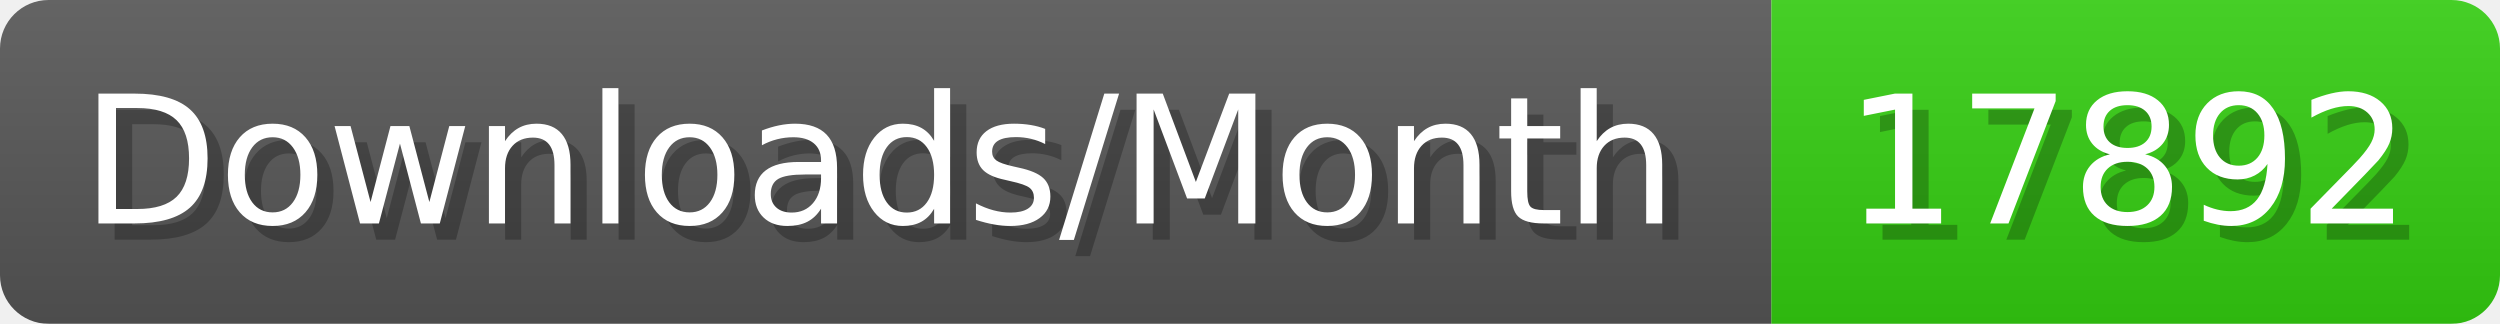
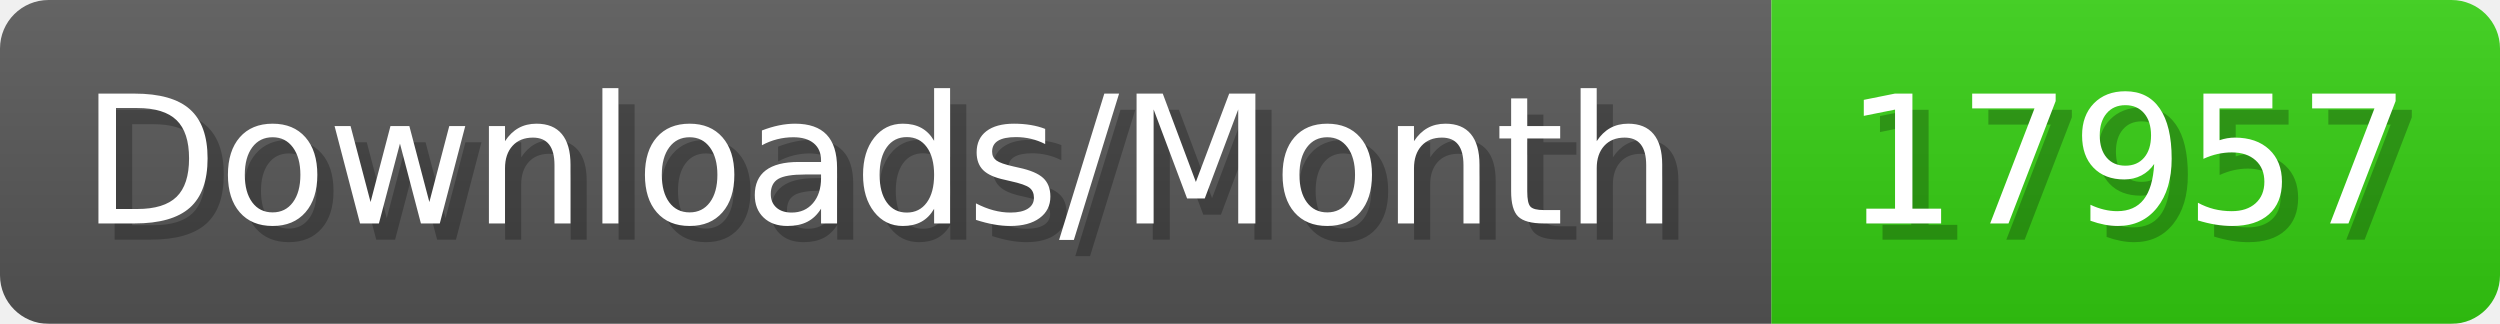
- <svg xmlns="http://www.w3.org/2000/svg" width="154.4" height="20" viewBox="0 0 1544 200" role="img" aria-label="Downloads/Month: 17892">
+ <svg xmlns="http://www.w3.org/2000/svg" width="154.4" height="20" viewBox="0 0 1544 200" role="img" aria-label="Downloads/Month: 17957">
  <linearGradient id="YlXUI" x2="0" y2="100%">
    <stop offset="0" stop-opacity=".1" stop-color="#EEE" />
    <stop offset="1" stop-opacity=".1" />
  </linearGradient>
  <mask id="JHhop">
    <rect width="1544" height="200" rx="30" fill="#FFF" />
  </mask>
  <g mask="url(#JHhop)">
    <rect width="1094" height="200" fill="#555" />
    <rect width="450" height="200" fill="#3C1" x="1094" />
    <rect width="1544" height="200" fill="url(#YlXUI)" />
  </g>
  <g aria-hidden="true" fill="#fff" text-anchor="start" font-family="Verdana,DejaVu Sans,sans-serif" font-size="110">
    <text x="60" y="148" textLength="994" fill="#000" opacity="0.25">Downloads/Month</text>
    <text x="50" y="138" textLength="994">Downloads/Month</text>
-     <text x="1149" y="148" textLength="350" fill="#000" opacity="0.25">17892</text>
-     <text x="1139" y="138" textLength="350">17892</text>
+     <text x="1149" y="148" textLength="350" fill="#000" opacity="0.25">17957</text>
+     <text x="1139" y="138" textLength="350">17957</text>
  </g>
</svg>
